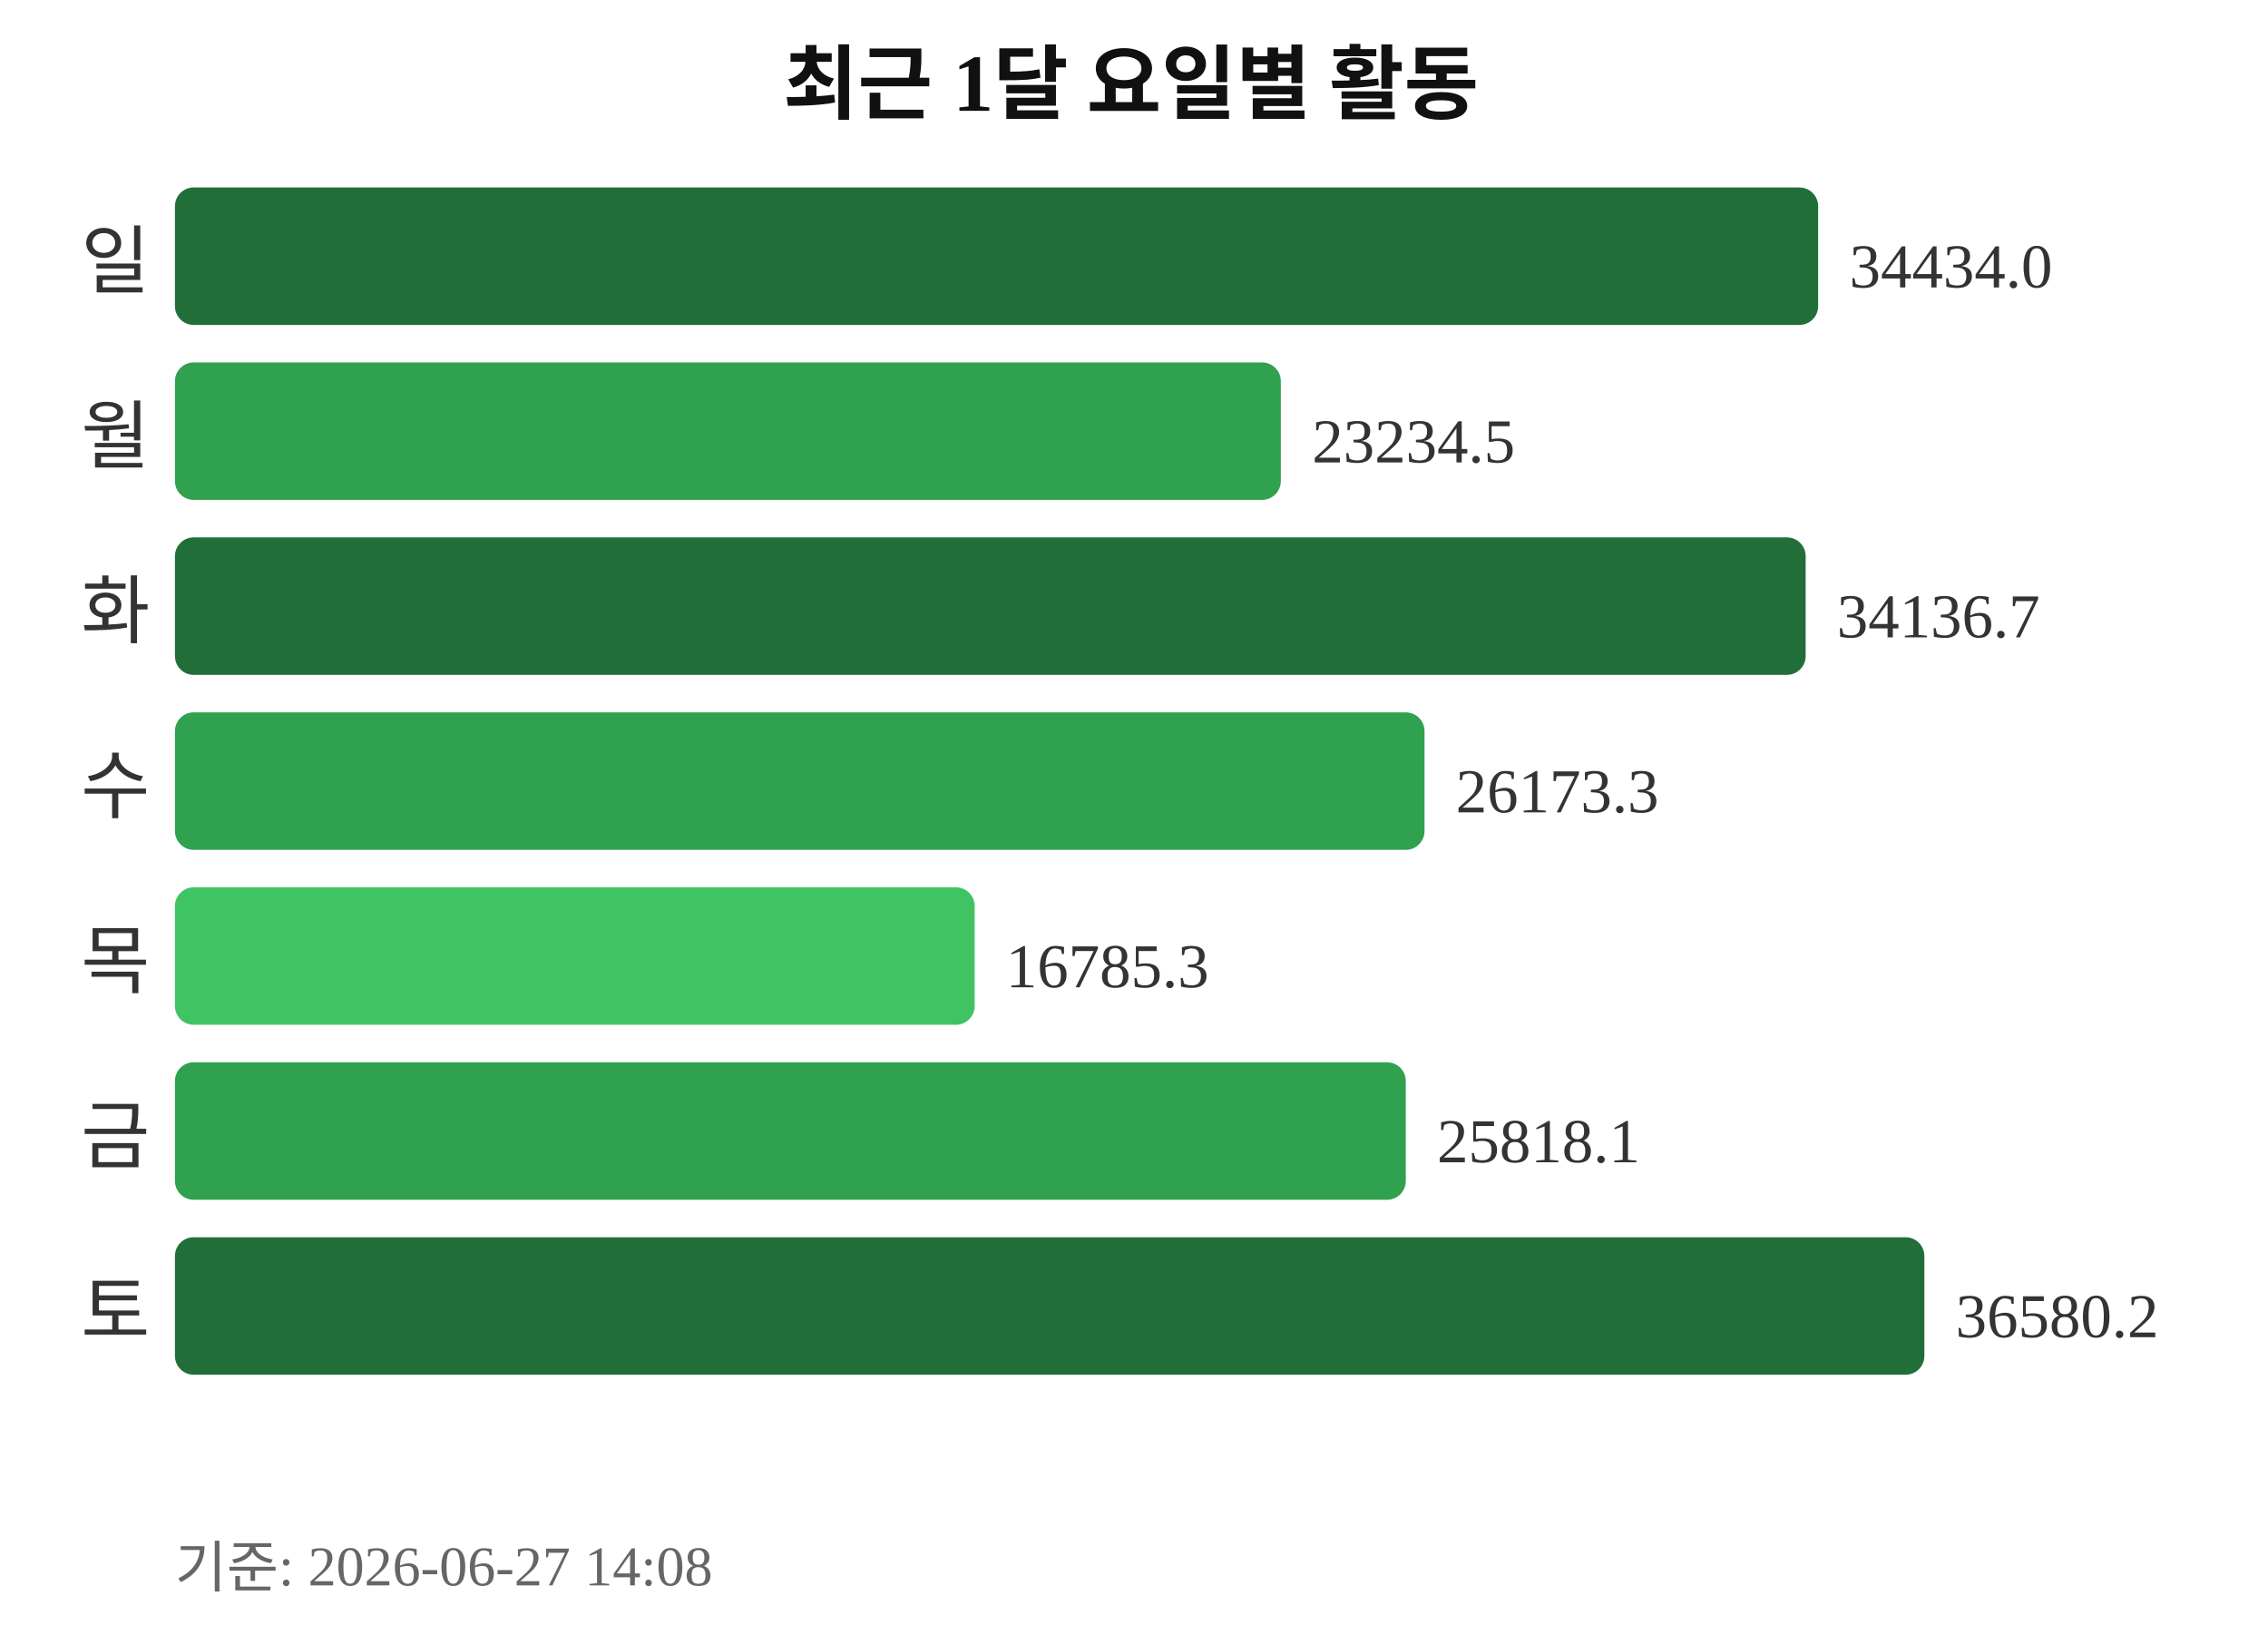
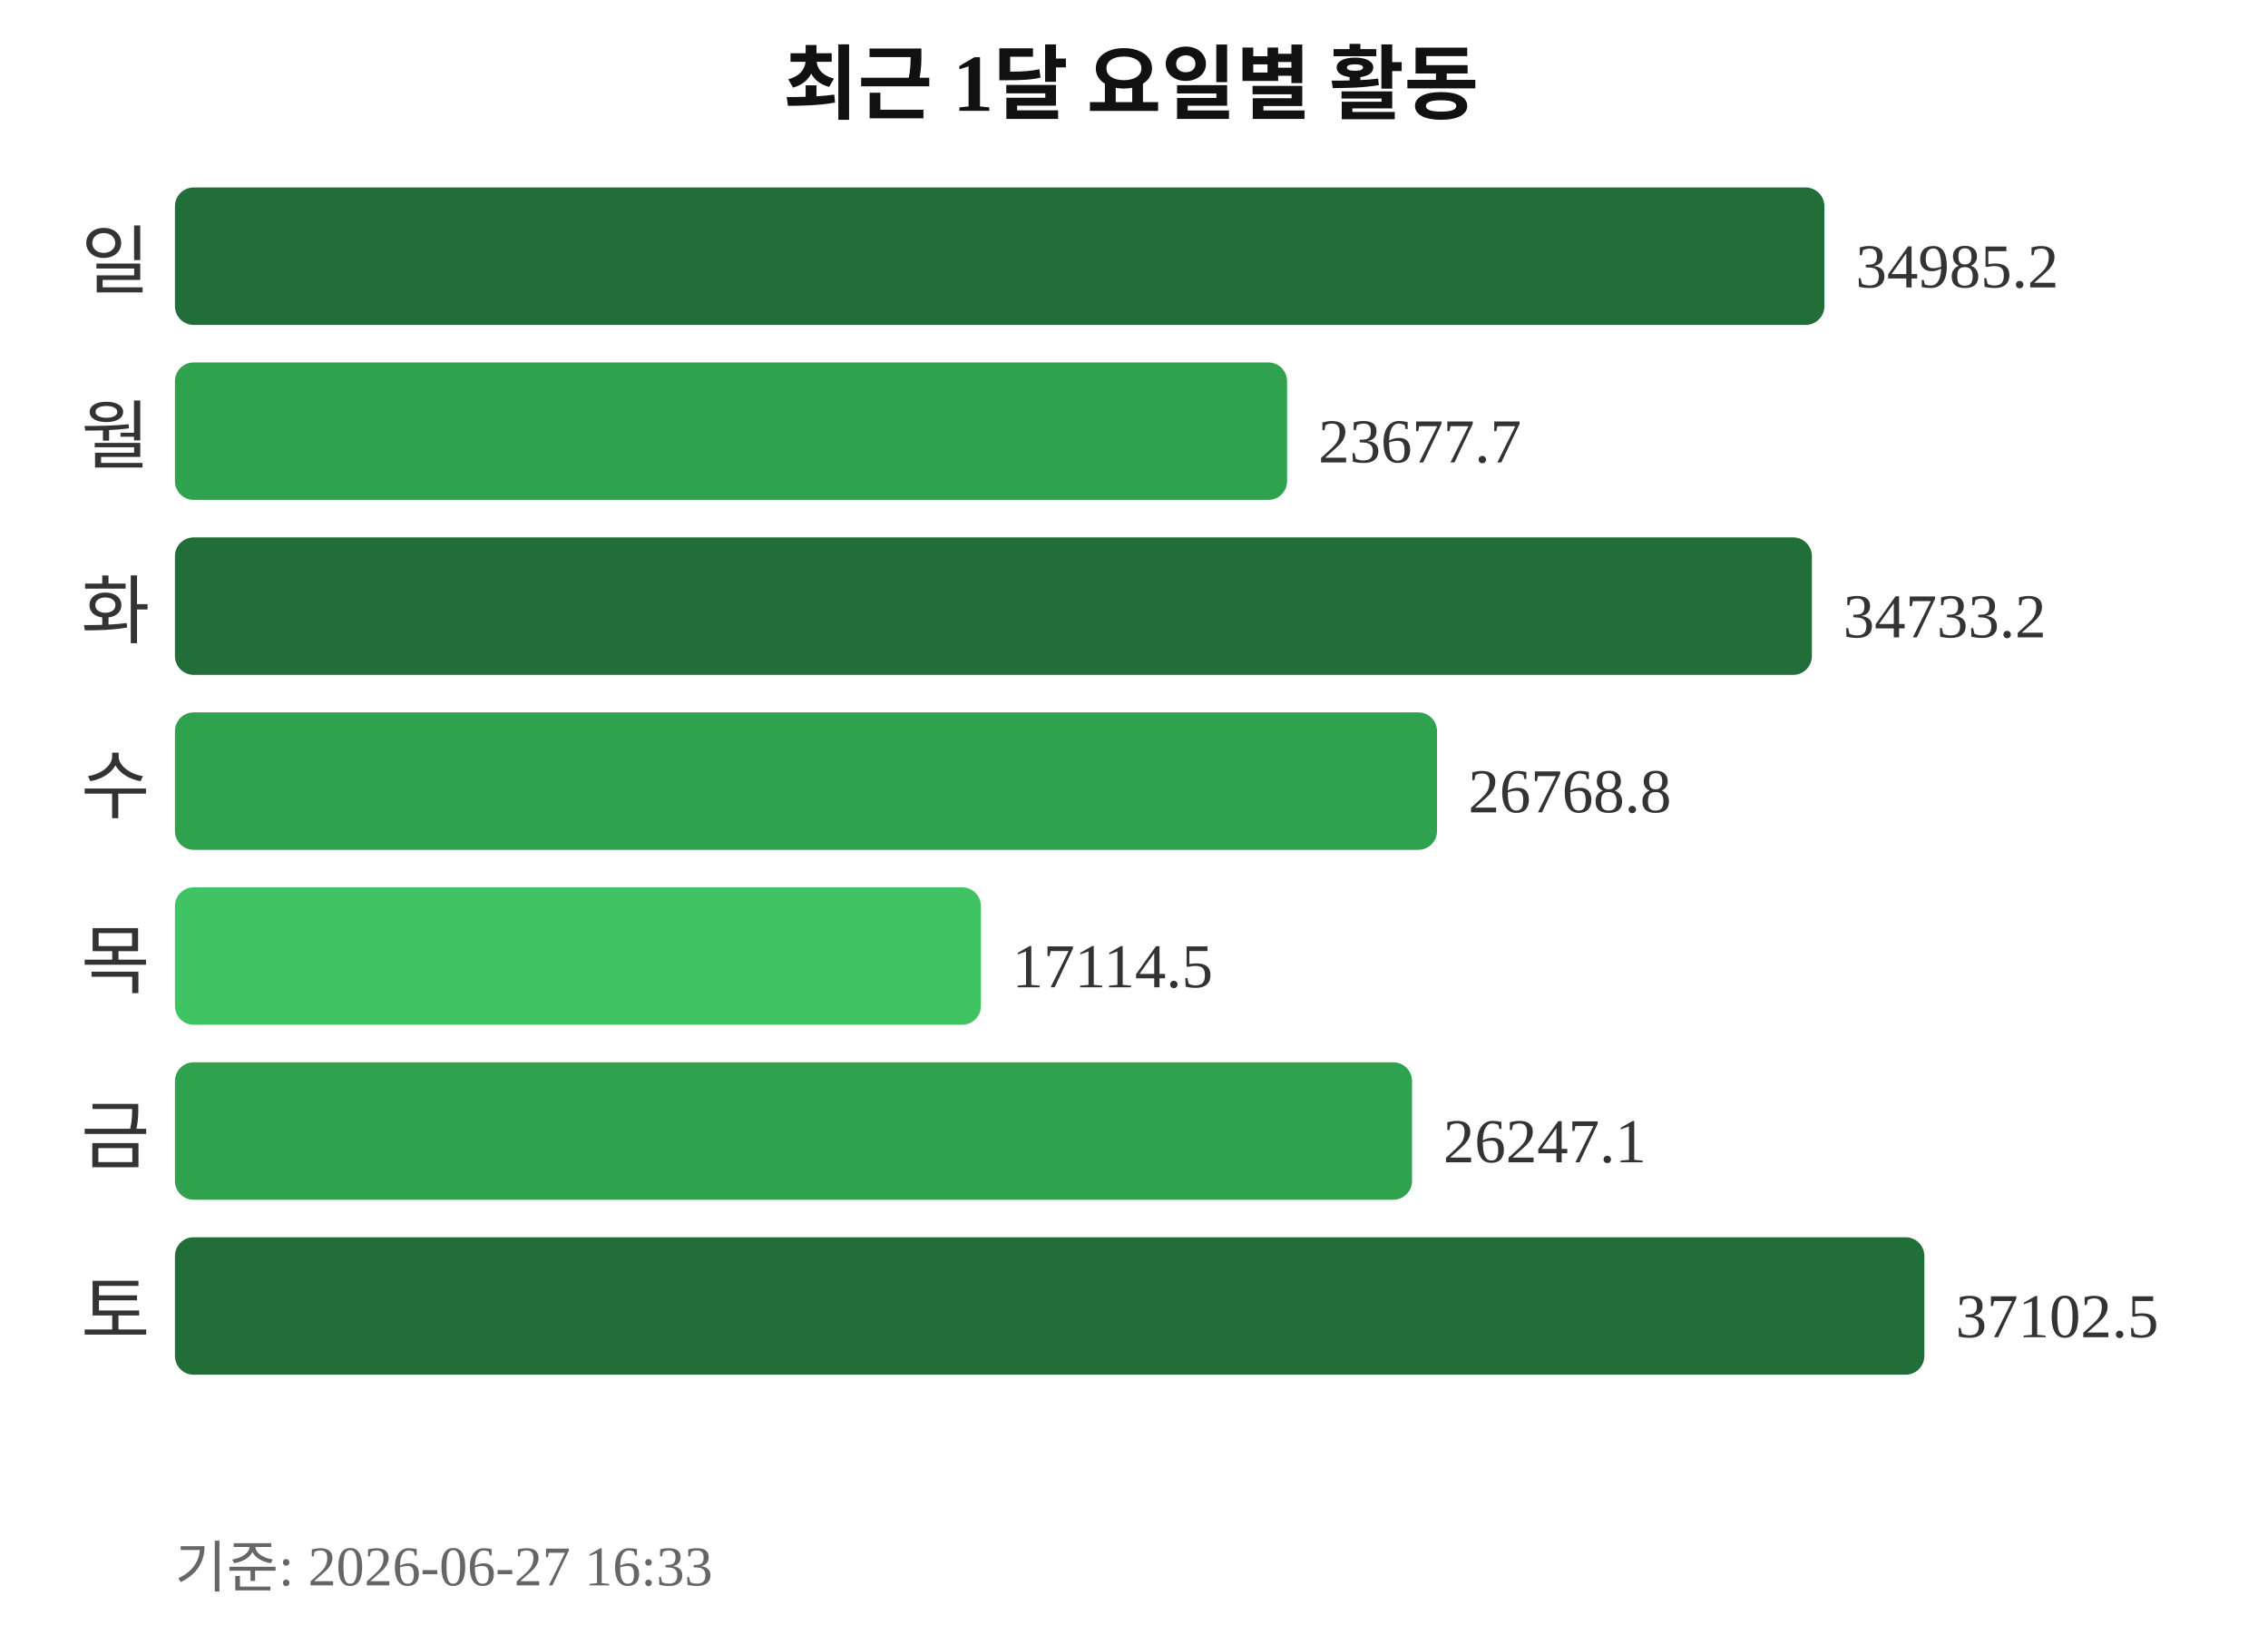
<svg xmlns="http://www.w3.org/2000/svg" width="363" height="260">
  <text x="181" y="18" text-anchor="middle" font-size="13" font-weight="bold" fill="#111111">최근 1달 요일별 활동</text>
  <text x="24" y="46" text-anchor="end" font-size="12" fill="#333333">일</text>
-   <rect x="28" y="30" width="263" height="22" rx="3" fill="#216e39" />
-   <text x="296" y="46" font-size="10" fill="#333333">34434.0</text>
+   <rect x="28" y="30" width="264" height="22" rx="3" fill="#216e39" />
+   <text x="297" y="46" font-size="10" fill="#333333">34985.2</text>
  <text x="24" y="74" text-anchor="end" font-size="12" fill="#333333">월</text>
-   <rect x="28" y="58" width="177" height="22" rx="3" fill="#30a14e" />
-   <text x="210" y="74" font-size="10" fill="#333333">23234.5</text>
+   <rect x="28" y="58" width="178" height="22" rx="3" fill="#30a14e" />
+   <text x="211" y="74" font-size="10" fill="#333333">23677.7</text>
  <text x="24" y="102" text-anchor="end" font-size="12" fill="#333333">화</text>
-   <rect x="28" y="86" width="261" height="22" rx="3" fill="#216e39" />
-   <text x="294" y="102" font-size="10" fill="#333333">34136.7</text>
+   <rect x="28" y="86" width="262" height="22" rx="3" fill="#216e39" />
+   <text x="295" y="102" font-size="10" fill="#333333">34733.2</text>
  <text x="24" y="130" text-anchor="end" font-size="12" fill="#333333">수</text>
-   <rect x="28" y="114" width="200" height="22" rx="3" fill="#30a14e" />
-   <text x="233" y="130" font-size="10" fill="#333333">26173.3</text>
+   <rect x="28" y="114" width="202" height="22" rx="3" fill="#30a14e" />
+   <text x="235" y="130" font-size="10" fill="#333333">26768.8</text>
  <text x="24" y="158" text-anchor="end" font-size="12" fill="#333333">목</text>
-   <rect x="28" y="142" width="128" height="22" rx="3" fill="#40c463" />
-   <text x="161" y="158" font-size="10" fill="#333333">16785.3</text>
+   <rect x="28" y="142" width="129" height="22" rx="3" fill="#40c463" />
+   <text x="162" y="158" font-size="10" fill="#333333">17114.5</text>
  <text x="24" y="186" text-anchor="end" font-size="12" fill="#333333">금</text>
-   <rect x="28" y="170" width="197" height="22" rx="3" fill="#30a14e" />
-   <text x="230" y="186" font-size="10" fill="#333333">25818.1</text>
+   <rect x="28" y="170" width="198" height="22" rx="3" fill="#30a14e" />
+   <text x="231" y="186" font-size="10" fill="#333333">26247.1</text>
  <text x="24" y="214" text-anchor="end" font-size="12" fill="#333333">토</text>
  <rect x="28" y="198" width="280" height="22" rx="3" fill="#216e39" />
-   <text x="313" y="214" font-size="10" fill="#333333">36580.2</text>
-   <text x="28" y="254" font-size="9" fill="#666666">기준: 2026-06-27 14:08</text>
+   <text x="313" y="214" font-size="10" fill="#333333">37102.5</text>
+   <text x="28" y="254" font-size="9" fill="#666666">기준: 2026-06-27 16:33</text>
</svg>
